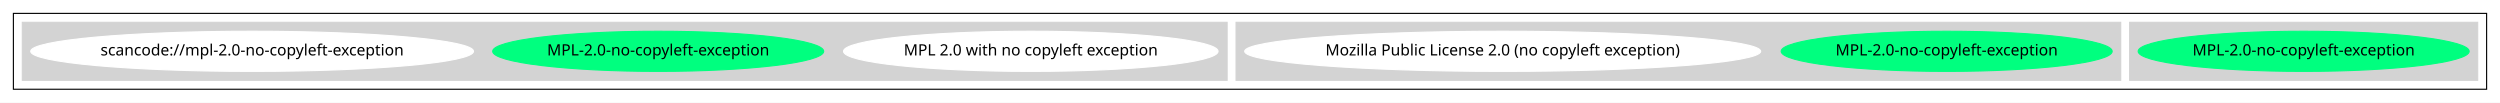
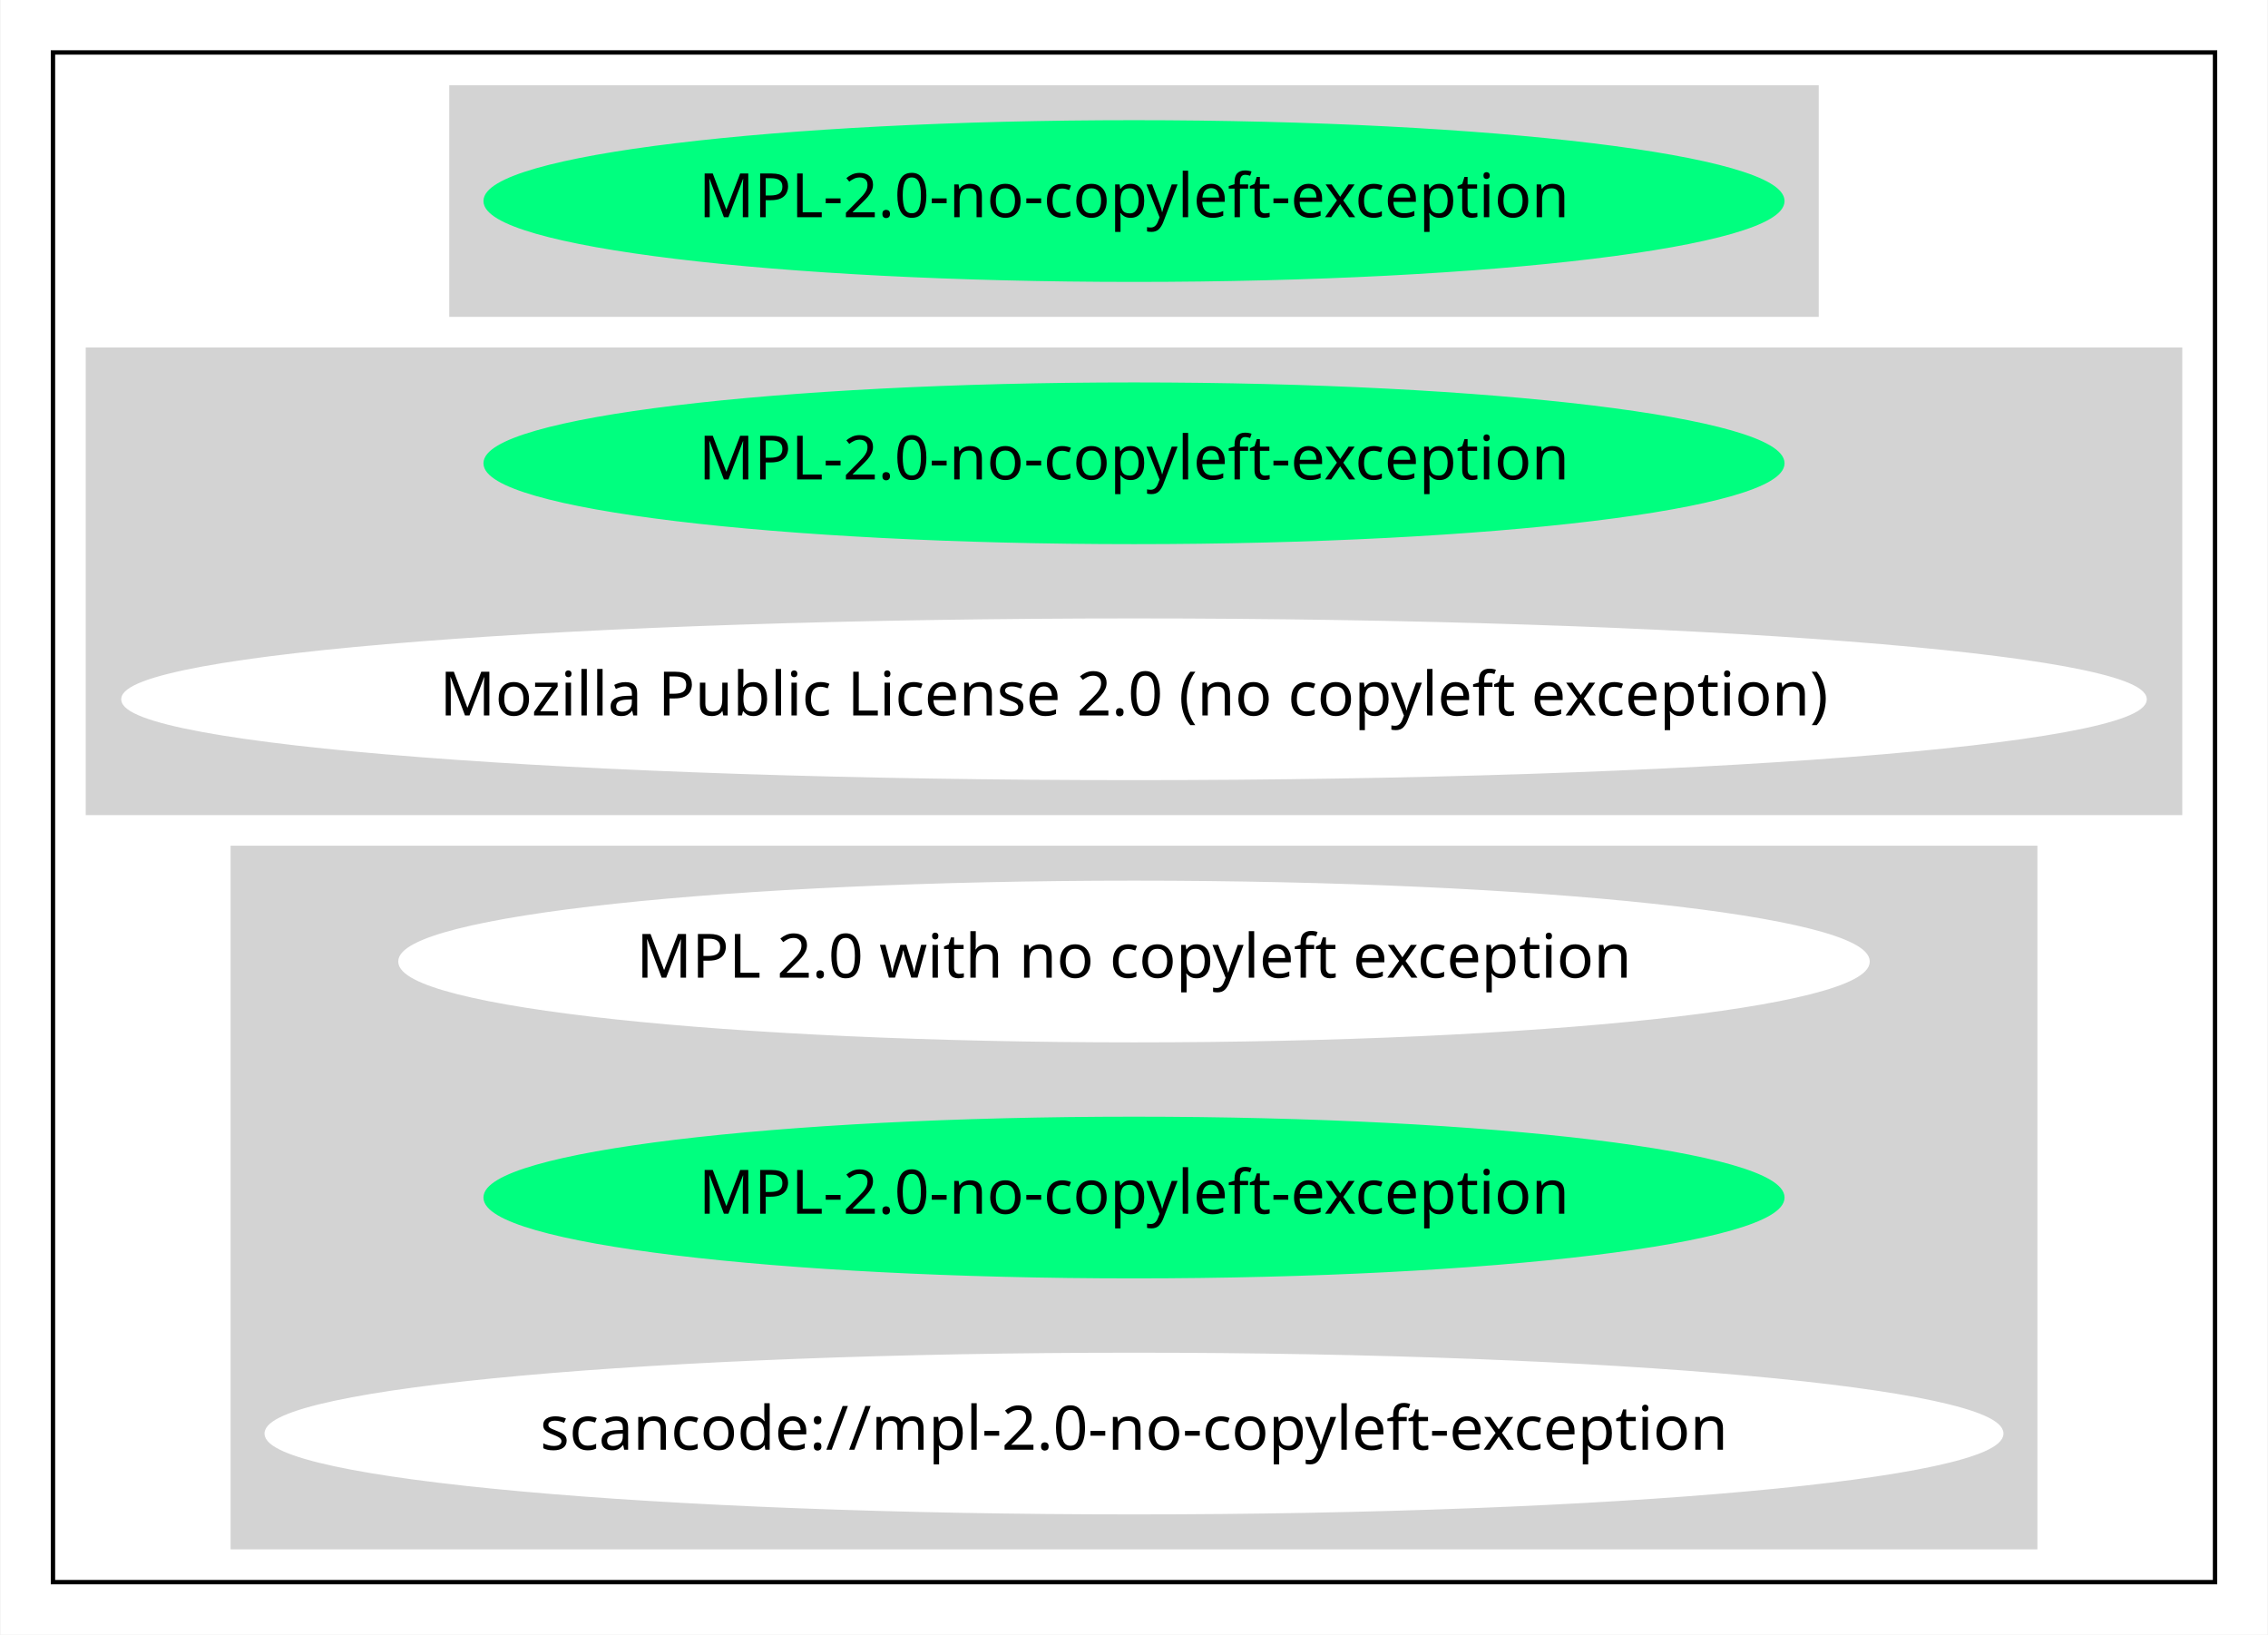
- <svg xmlns="http://www.w3.org/2000/svg" width="2241pt" height="92pt" viewBox="0.00 0.00 2241.00 92.00">
-   <g id="graph0" class="graph" transform="scale(1 1) rotate(0) translate(4 88)">
-     <polygon fill="white" stroke="transparent" points="-4,4 -4,-88 2237,-88 2237,4 -4,4" />
+ <svg xmlns="http://www.w3.org/2000/svg" width="519pt" height="374pt" viewBox="0.00 0.00 518.76 374.00">
+   <g id="graph0" class="graph" transform="scale(1 1) rotate(0) translate(4 370)">
+     <polygon fill="white" stroke="transparent" points="-4,4 -4,-370 514.76,-370 514.76,4 -4,4" />
    <g id="clust1" class="cluster">
-       <polygon fill="none" stroke="black" points="8,-8 8,-76 2225,-76 2225,-8 8,-8" />
+       <polygon fill="none" stroke="black" points="8,-8 8,-358 502.76,-358 502.76,-8 8,-8" />
    </g>
    <g id="clust2" class="cluster">
-       <polygon fill="lightgray" stroke="lightgray" points="1905,-16 1905,-68 2217,-68 2217,-16 1905,-16" />
+       <polygon fill="lightgray" stroke="lightgray" points="99.19,-298 99.19,-350 411.57,-350 411.57,-298 99.19,-298" />
    </g>
    <g id="clust3" class="cluster">
-       <polygon fill="lightgray" stroke="lightgray" points="1104,-16 1104,-68 1897,-68 1897,-16 1104,-16" />
+       <polygon fill="lightgray" stroke="lightgray" points="16,-184 16,-290 494.76,-290 494.76,-184 16,-184" />
    </g>
    <g id="clust4" class="cluster">
-       <polygon fill="lightgray" stroke="lightgray" points="16,-16 16,-68 1096,-68 1096,-16 16,-16" />
+       <polygon fill="lightgray" stroke="lightgray" points="49.15,-16 49.15,-176 461.61,-176 461.61,-16 49.15,-16" />
    </g>
    <g id="node1" class="node">
-       <ellipse fill="springgreen" stroke="springgreen" cx="2061" cy="-42" rx="148.37" ry="18" />
-       <text text-anchor="middle" x="2061" y="-38.3" font-family="Times-Roman" font-size="14.00">MPL-2.0-no-copyleft-exception</text>
+       <ellipse fill="springgreen" stroke="springgreen" cx="255.38" cy="-324" rx="148.37" ry="18" />
+       <text text-anchor="middle" x="255.38" y="-320.3" font-family="Times-Roman" font-size="14.00">MPL-2.0-no-copyleft-exception</text>
    </g>
    <g id="node2" class="node">
-       <ellipse fill="springgreen" stroke="springgreen" cx="1741" cy="-42" rx="148.37" ry="18" />
-       <text text-anchor="middle" x="1741" y="-38.3" font-family="Times-Roman" font-size="14.00">MPL-2.0-no-copyleft-exception</text>
+       <ellipse fill="springgreen" stroke="springgreen" cx="255.38" cy="-264" rx="148.37" ry="18" />
+       <text text-anchor="middle" x="255.38" y="-260.3" font-family="Times-Roman" font-size="14.00">MPL-2.0-no-copyleft-exception</text>
    </g>
    <g id="node3" class="node">
-       <ellipse fill="white" stroke="white" cx="1343" cy="-42" rx="231.26" ry="18" />
-       <text text-anchor="middle" x="1343" y="-38.3" font-family="Times-Roman" font-size="14.00">Mozilla Public License 2.0 (no copyleft exception)</text>
+       <ellipse fill="white" stroke="white" cx="255.38" cy="-210" rx="231.26" ry="18" />
+       <text text-anchor="middle" x="255.38" y="-206.3" font-family="Times-Roman" font-size="14.00">Mozilla Public License 2.0 (no copyleft exception)</text>
    </g>
    <g id="node4" class="node">
-       <ellipse fill="white" stroke="white" cx="920" cy="-42" rx="167.87" ry="18" />
-       <text text-anchor="middle" x="920" y="-38.3" font-family="Times-Roman" font-size="14.00">MPL 2.0 with no copyleft exception</text>
+       <ellipse fill="white" stroke="white" cx="255.38" cy="-150" rx="167.87" ry="18" />
+       <text text-anchor="middle" x="255.38" y="-146.3" font-family="Times-Roman" font-size="14.00">MPL 2.0 with no copyleft exception</text>
    </g>
    <g id="node5" class="node">
-       <ellipse fill="springgreen" stroke="springgreen" cx="586" cy="-42" rx="148.37" ry="18" />
-       <text text-anchor="middle" x="586" y="-38.3" font-family="Times-Roman" font-size="14.00">MPL-2.0-no-copyleft-exception</text>
+       <ellipse fill="springgreen" stroke="springgreen" cx="255.38" cy="-96" rx="148.37" ry="18" />
+       <text text-anchor="middle" x="255.38" y="-92.3" font-family="Times-Roman" font-size="14.00">MPL-2.0-no-copyleft-exception</text>
    </g>
    <g id="node6" class="node">
-       <ellipse fill="white" stroke="white" cx="222" cy="-42" rx="198.47" ry="18" />
-       <text text-anchor="middle" x="222" y="-38.3" font-family="Times-Roman" font-size="14.00">scancode://mpl-2.0-no-copyleft-exception</text>
+       <ellipse fill="white" stroke="white" cx="255.38" cy="-42" rx="198.47" ry="18" />
+       <text text-anchor="middle" x="255.38" y="-38.3" font-family="Times-Roman" font-size="14.00">scancode://mpl-2.0-no-copyleft-exception</text>
    </g>
  </g>
</svg>
